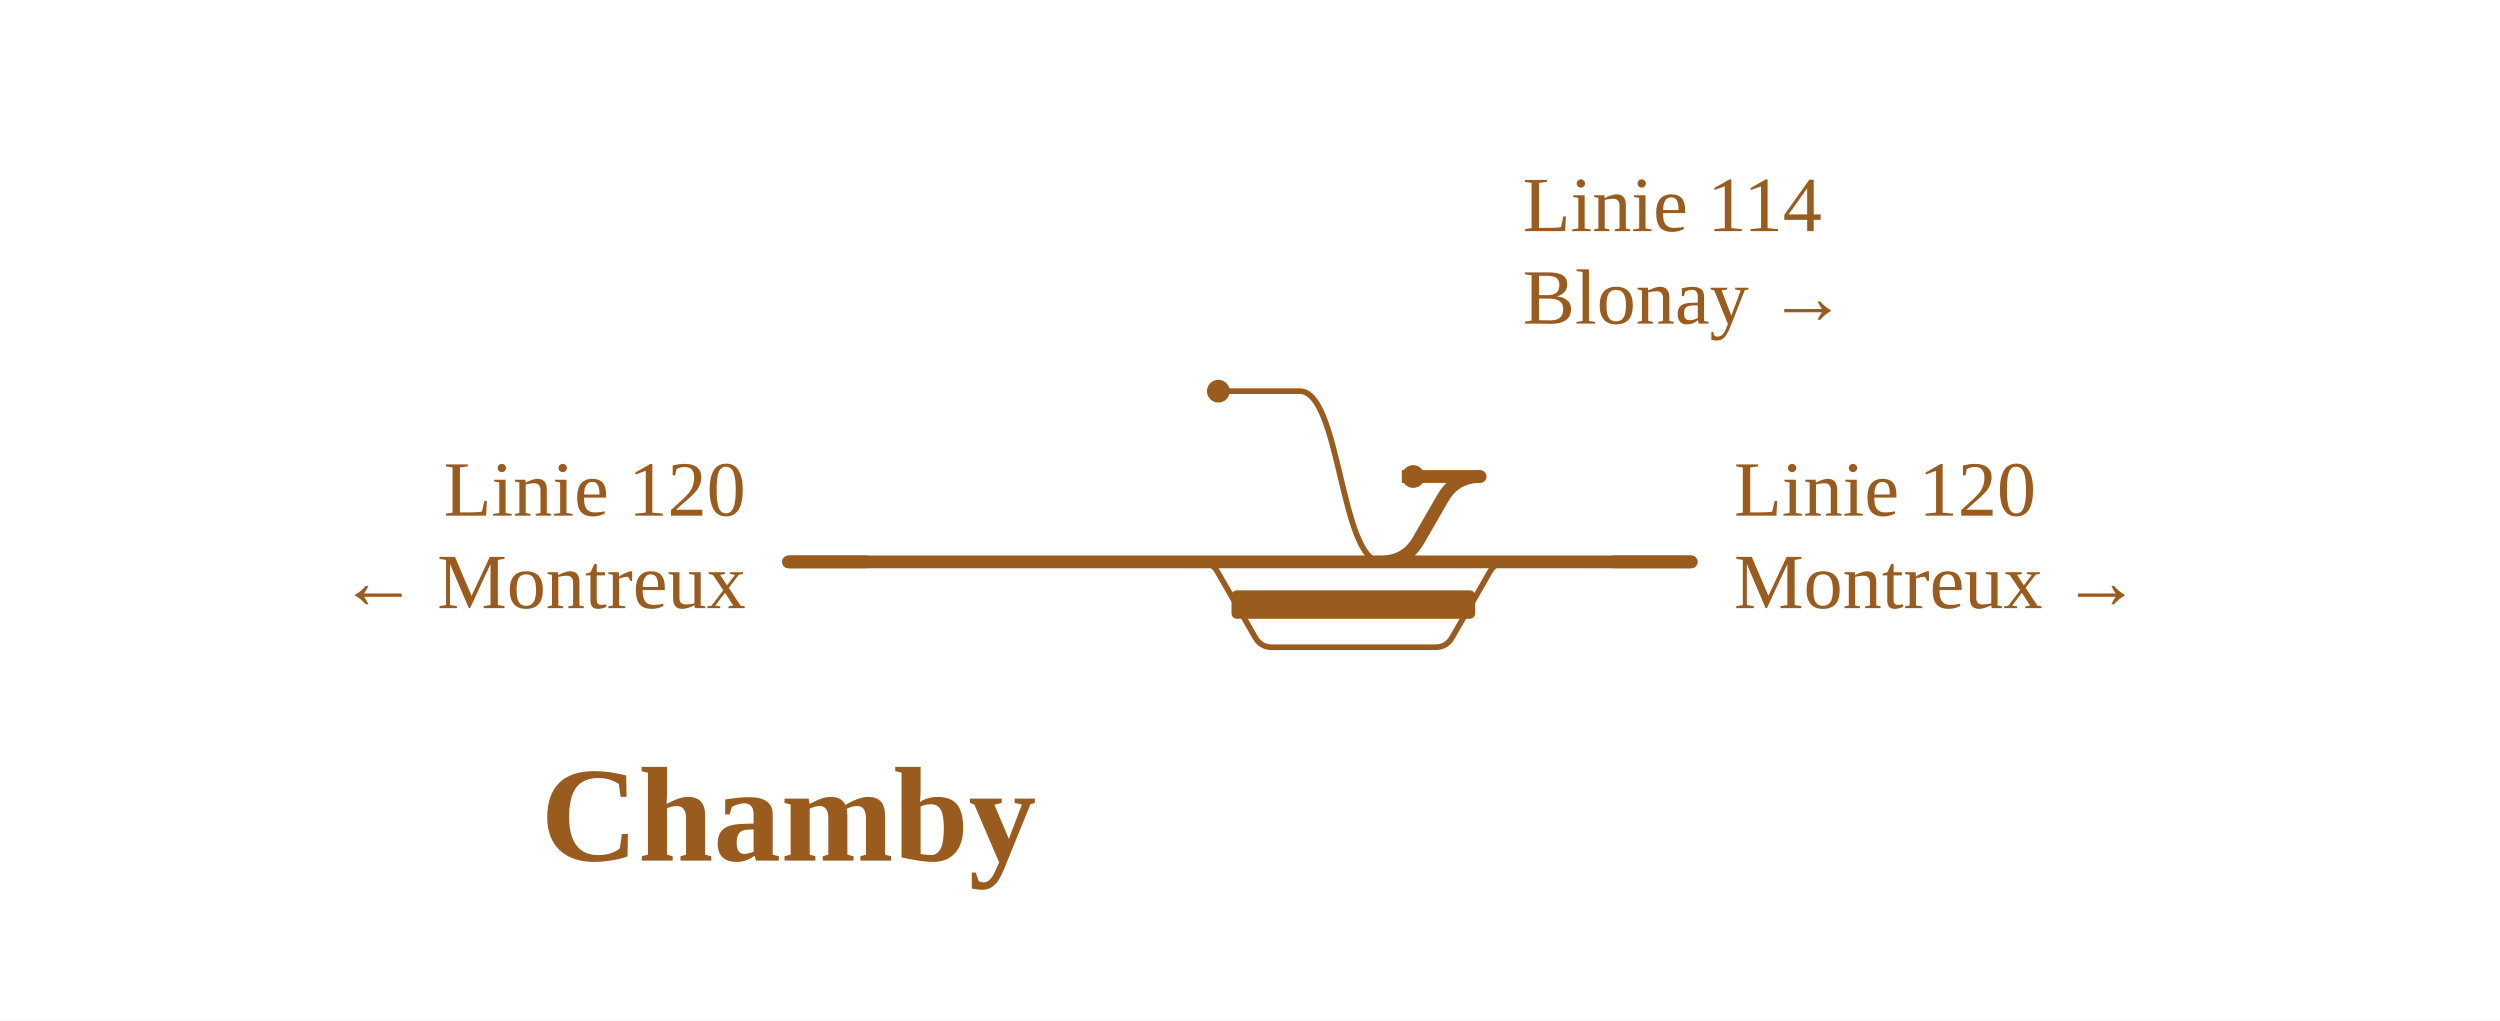
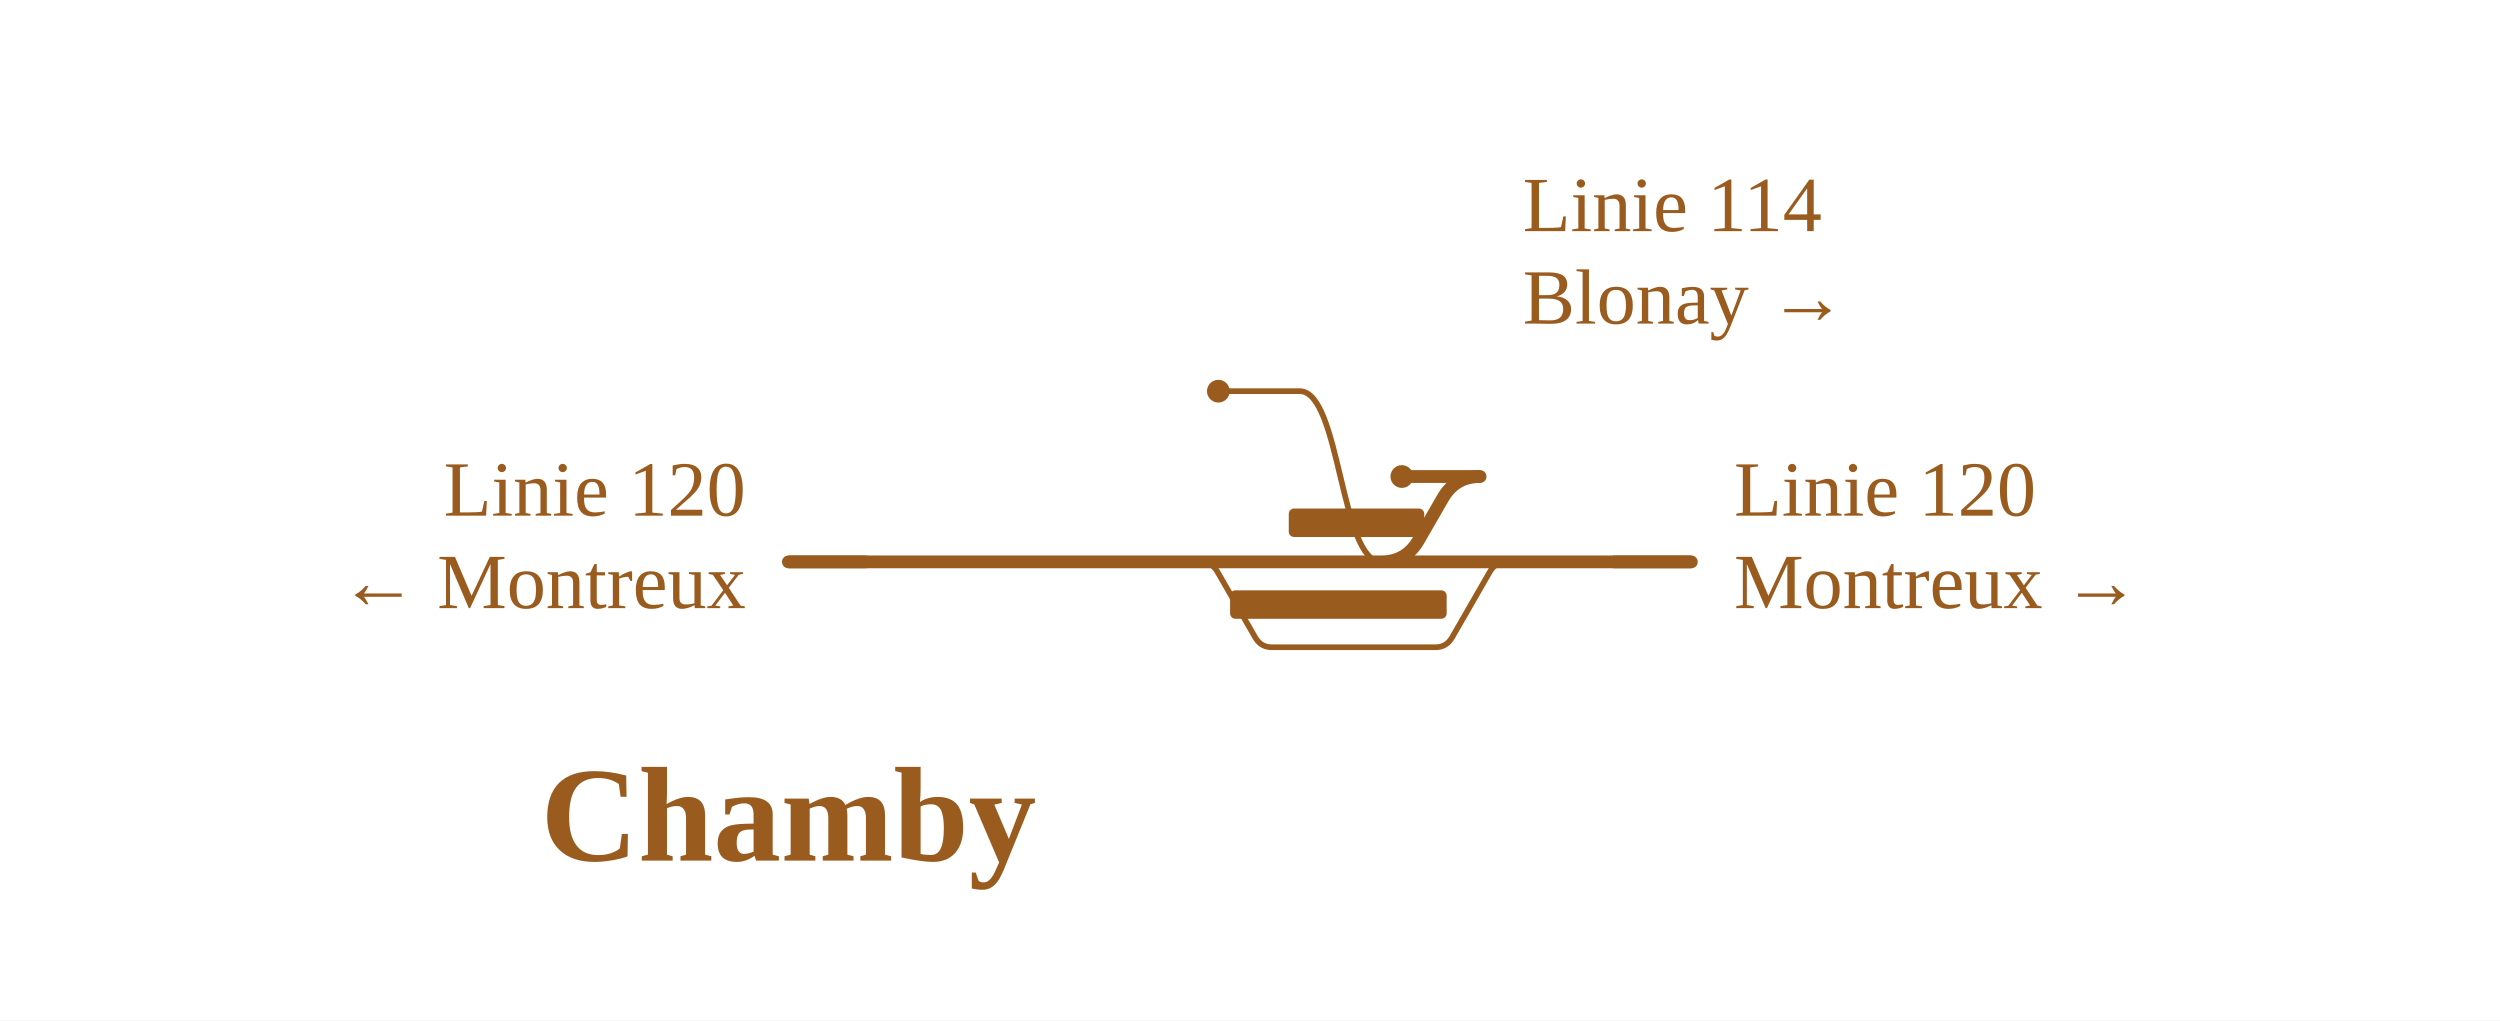
<svg xmlns="http://www.w3.org/2000/svg" viewBox="0 0 703 287" width="703" height="287" font-family="Fira Sans, Source Sans 3, Helvetica, Arial, sans-serif">
  <rect width="100%" height="100%" fill="#fff" />
  <g fill="none" stroke-linecap="round" stroke-linejoin="round">
-     <path d="M342.4,158.0L388.4,158.0 M397.4,134.0H416.2 M342.6,110.0H365.5M365.5,110.0C376.9,110.0 376.9,158.0 388.4,158.0 M337.6,158.0H337.6Q340.7,158.0 342.3,160.7L353.0,179.3Q354.6,182.0 357.6,182.0H357.6M357.6,182.0H403.7M403.7,182.0H403.7Q406.7,182.0 408.3,179.3L419.0,160.7Q420.6,158.0 423.7,158.0H423.7" stroke="#9a5b1e" stroke-width="1.6" />
+     <path d="M342.4,158.0L388.4,158.0 M394.2,134.0H416.2 M342.6,110.0H365.5M365.5,110.0C376.9,110.0 376.9,158.0 388.4,158.0 M337.6,158.0H337.6Q340.7,158.0 342.3,160.7L353.0,179.3Q354.6,182.0 357.6,182.0H357.6M357.6,182.0H403.7M403.7,182.0H403.7Q406.7,182.0 408.3,179.3L419.0,160.7Q420.6,158.0 423.7,158.0H423.7" stroke="#9a5b1e" stroke-width="1.6" />
    <path d="M430.2,158.0H475.6 M337.6,158.0H342.4 M342.4,158.0H423.7 M423.7,158.0H430.2  M388.4,158.0H388.4Q395.4,158.0 398.9,151.9L405.7,140.1Q409.2,134.0 416.2,134.0H416.2 M221.7,158.0H337.6" stroke="#9a5b1e" stroke-width="3.6" />
  </g>
-   <rect x="346.3" y="166.0" width="68.5" height="8" rx="1.5" fill="#9a5b1e" />
-   <circle cx="397.4" cy="134.0" r="3.2" fill="#9a5b1e" />
+   <rect x="345.9" y="166.0" width="60.9" height="8" rx="1.5" fill="#9a5b1e" />
+   <rect x="362.4" y="143.0" width="38.1" height="8" rx="1.5" fill="#9a5b1e" />
+   <circle cx="394.2" cy="134.0" r="3.2" fill="#9a5b1e" />
  <circle cx="342.6" cy="110.0" r="3.2" fill="#9a5b1e" />
  <path d="M453.6,158.0H475.6" stroke="#9a5b1e" stroke-width="3.6" fill="none" />
  <path d="M394.2,134.0H416.2" stroke="#9a5b1e" stroke-width="3.6" fill="none" />
  <path d="M243.7,158.0H221.7" stroke="#9a5b1e" stroke-width="3.6" fill="none" />
  <text x="487.6" y="145.0" font-size="22" text-anchor="start" fill="#9a5b1e">Linie 120</text>
  <text x="487.6" y="171.0" font-size="22" text-anchor="start" fill="#9a5b1e">Montreux →</text>
  <text x="428.2" y="65.0" font-size="22" text-anchor="start" fill="#9a5b1e">Linie 114</text>
  <text x="428.2" y="91.0" font-size="22" text-anchor="start" fill="#9a5b1e">Blonay →</text>
  <text x="209.7" y="145.0" font-size="22" text-anchor="end" fill="#9a5b1e">Linie 120</text>
  <text x="209.7" y="171.0" font-size="22" text-anchor="end" fill="#9a5b1e">← Montreux</text>
  <text x="221.7" y="242.0" font-size="38" font-weight="700" text-anchor="middle" fill="#9a5b1e">Chamby</text>
</svg>
